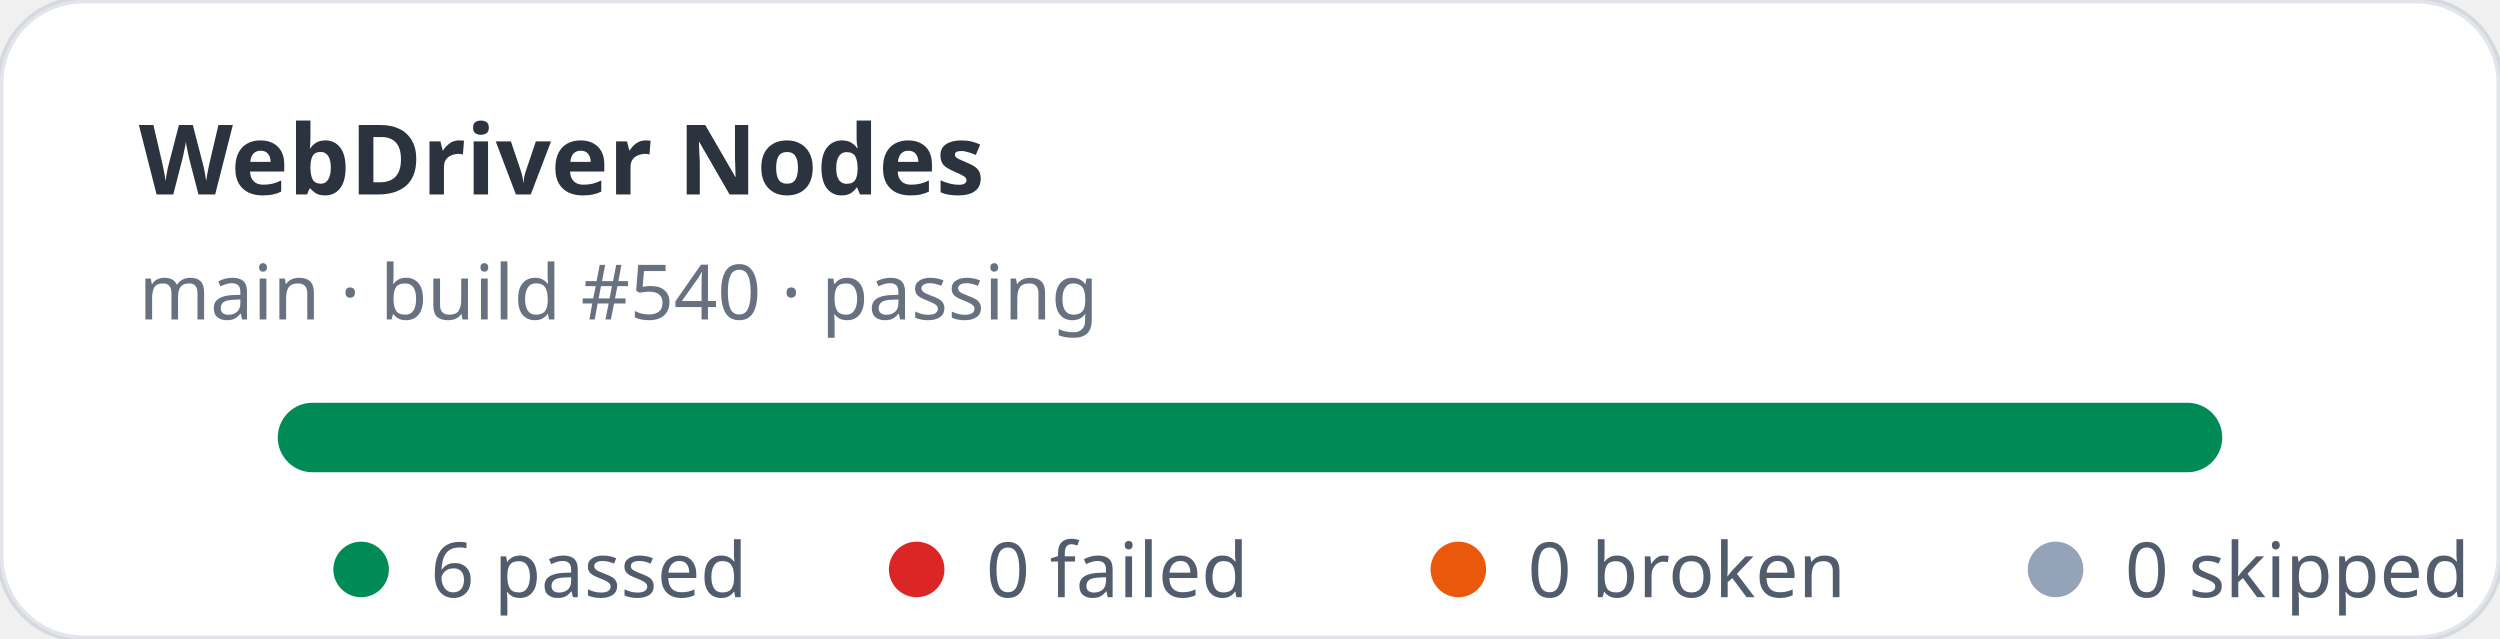
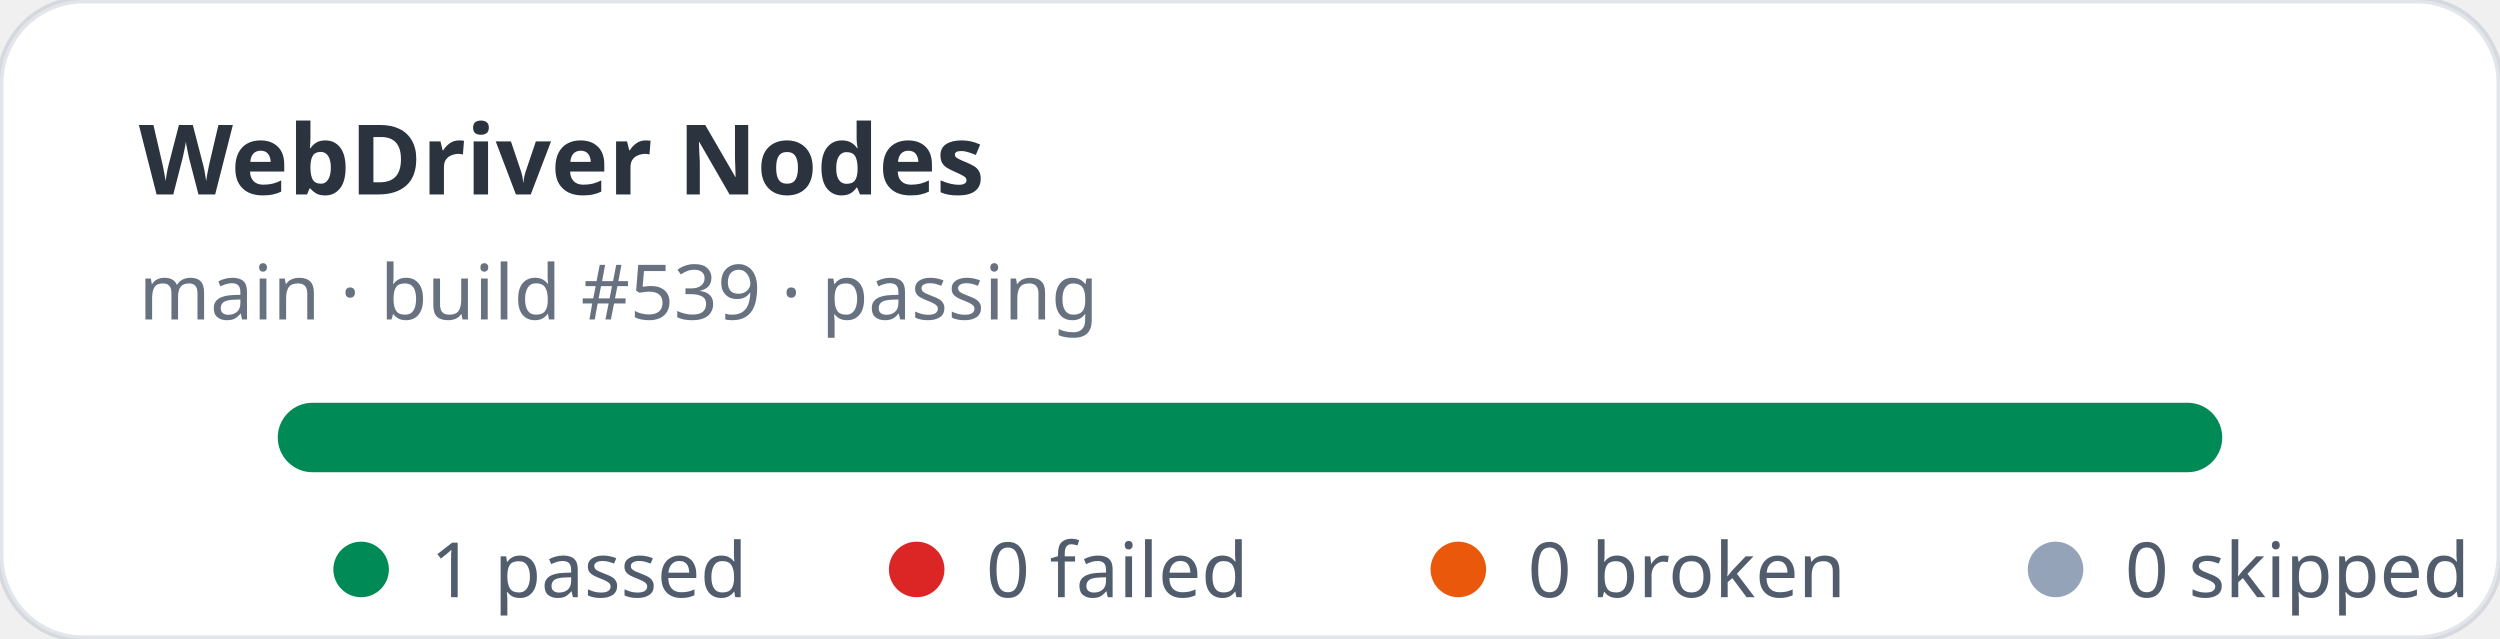
- <svg xmlns="http://www.w3.org/2000/svg" width="360" height="92" viewBox="0 0 360 92" role="img" aria-label="WebDriver Nodes stats: 6 passed, 0 failed">
+ <svg xmlns="http://www.w3.org/2000/svg" width="360" height="92" viewBox="0 0 360 92" role="img" aria-label="WebDriver Nodes stats: 1 passed, 0 failed">
  <rect width="360" height="92" rx="12" fill="#ffffff" stroke="rgba(11,48,86,0.12)" />
  <text x="20" y="28" fill="rgba(1,10,24,0.83)" font-family="ui-sans-serif,system-ui,sans-serif" font-size="14" font-weight="700">WebDriver Nodes</text>
-   <text x="20" y="46" fill="rgba(2,19,44,0.6)" font-family="ui-sans-serif,system-ui,sans-serif" font-size="11">main · build #540 · passing</text>
+   <text x="20" y="46" fill="rgba(2,19,44,0.6)" font-family="ui-sans-serif,system-ui,sans-serif" font-size="11">main · build #539 · passing</text>
  <rect x="40" y="58" width="280" height="10" rx="5" fill="#e2e8f0" />
  <rect x="40" y="58" width="280" height="10" rx="5" fill="#008a56" />
  <g font-family="ui-sans-serif,system-ui,sans-serif" font-size="11" fill="rgba(1,18,40,0.68)">
    <circle cx="52" cy="82" r="4" fill="#008a56" />
-     <text x="62" y="86">6 passed</text>
+     <text x="62" y="86">1 passed</text>
    <circle cx="132" cy="82" r="4" fill="#dc2626" />
    <text x="142" y="86">0 failed</text>
    <circle cx="210" cy="82" r="4" fill="#ea580c" />
    <text x="220" y="86">0 broken</text>
    <circle cx="296" cy="82" r="4" fill="#94a3b8" />
    <text x="306" y="86">0 skipped</text>
  </g>
</svg>
